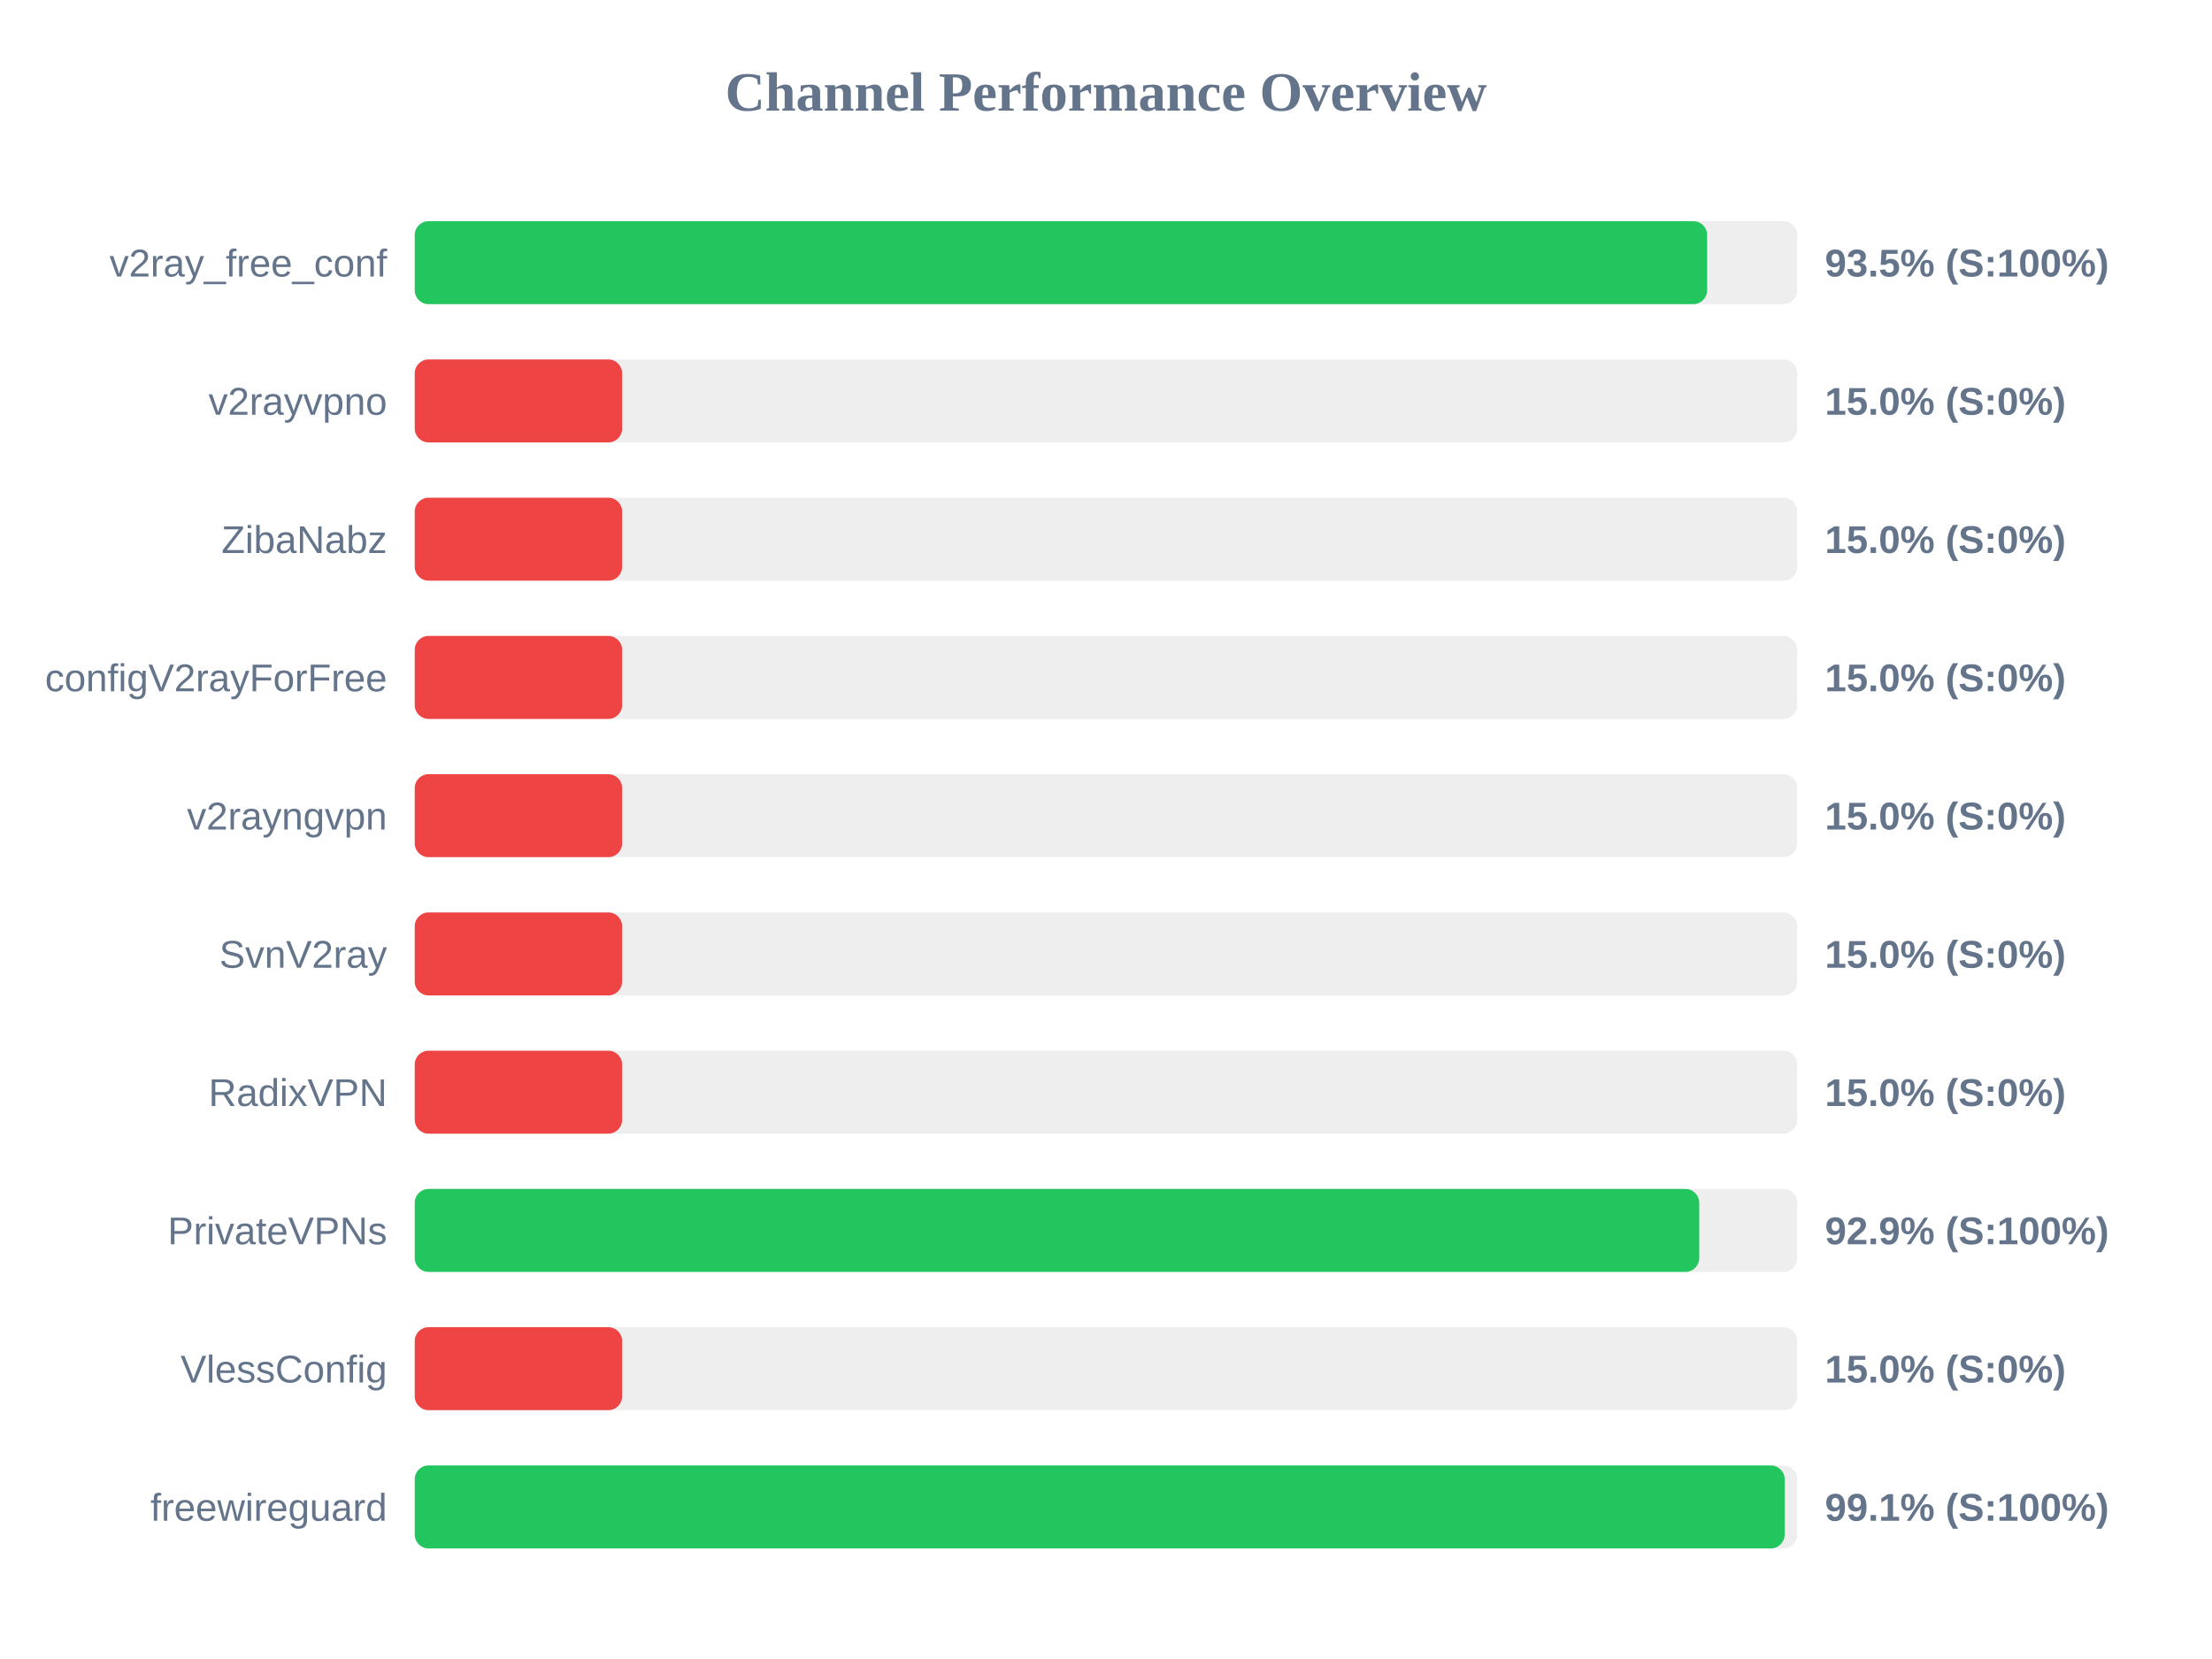
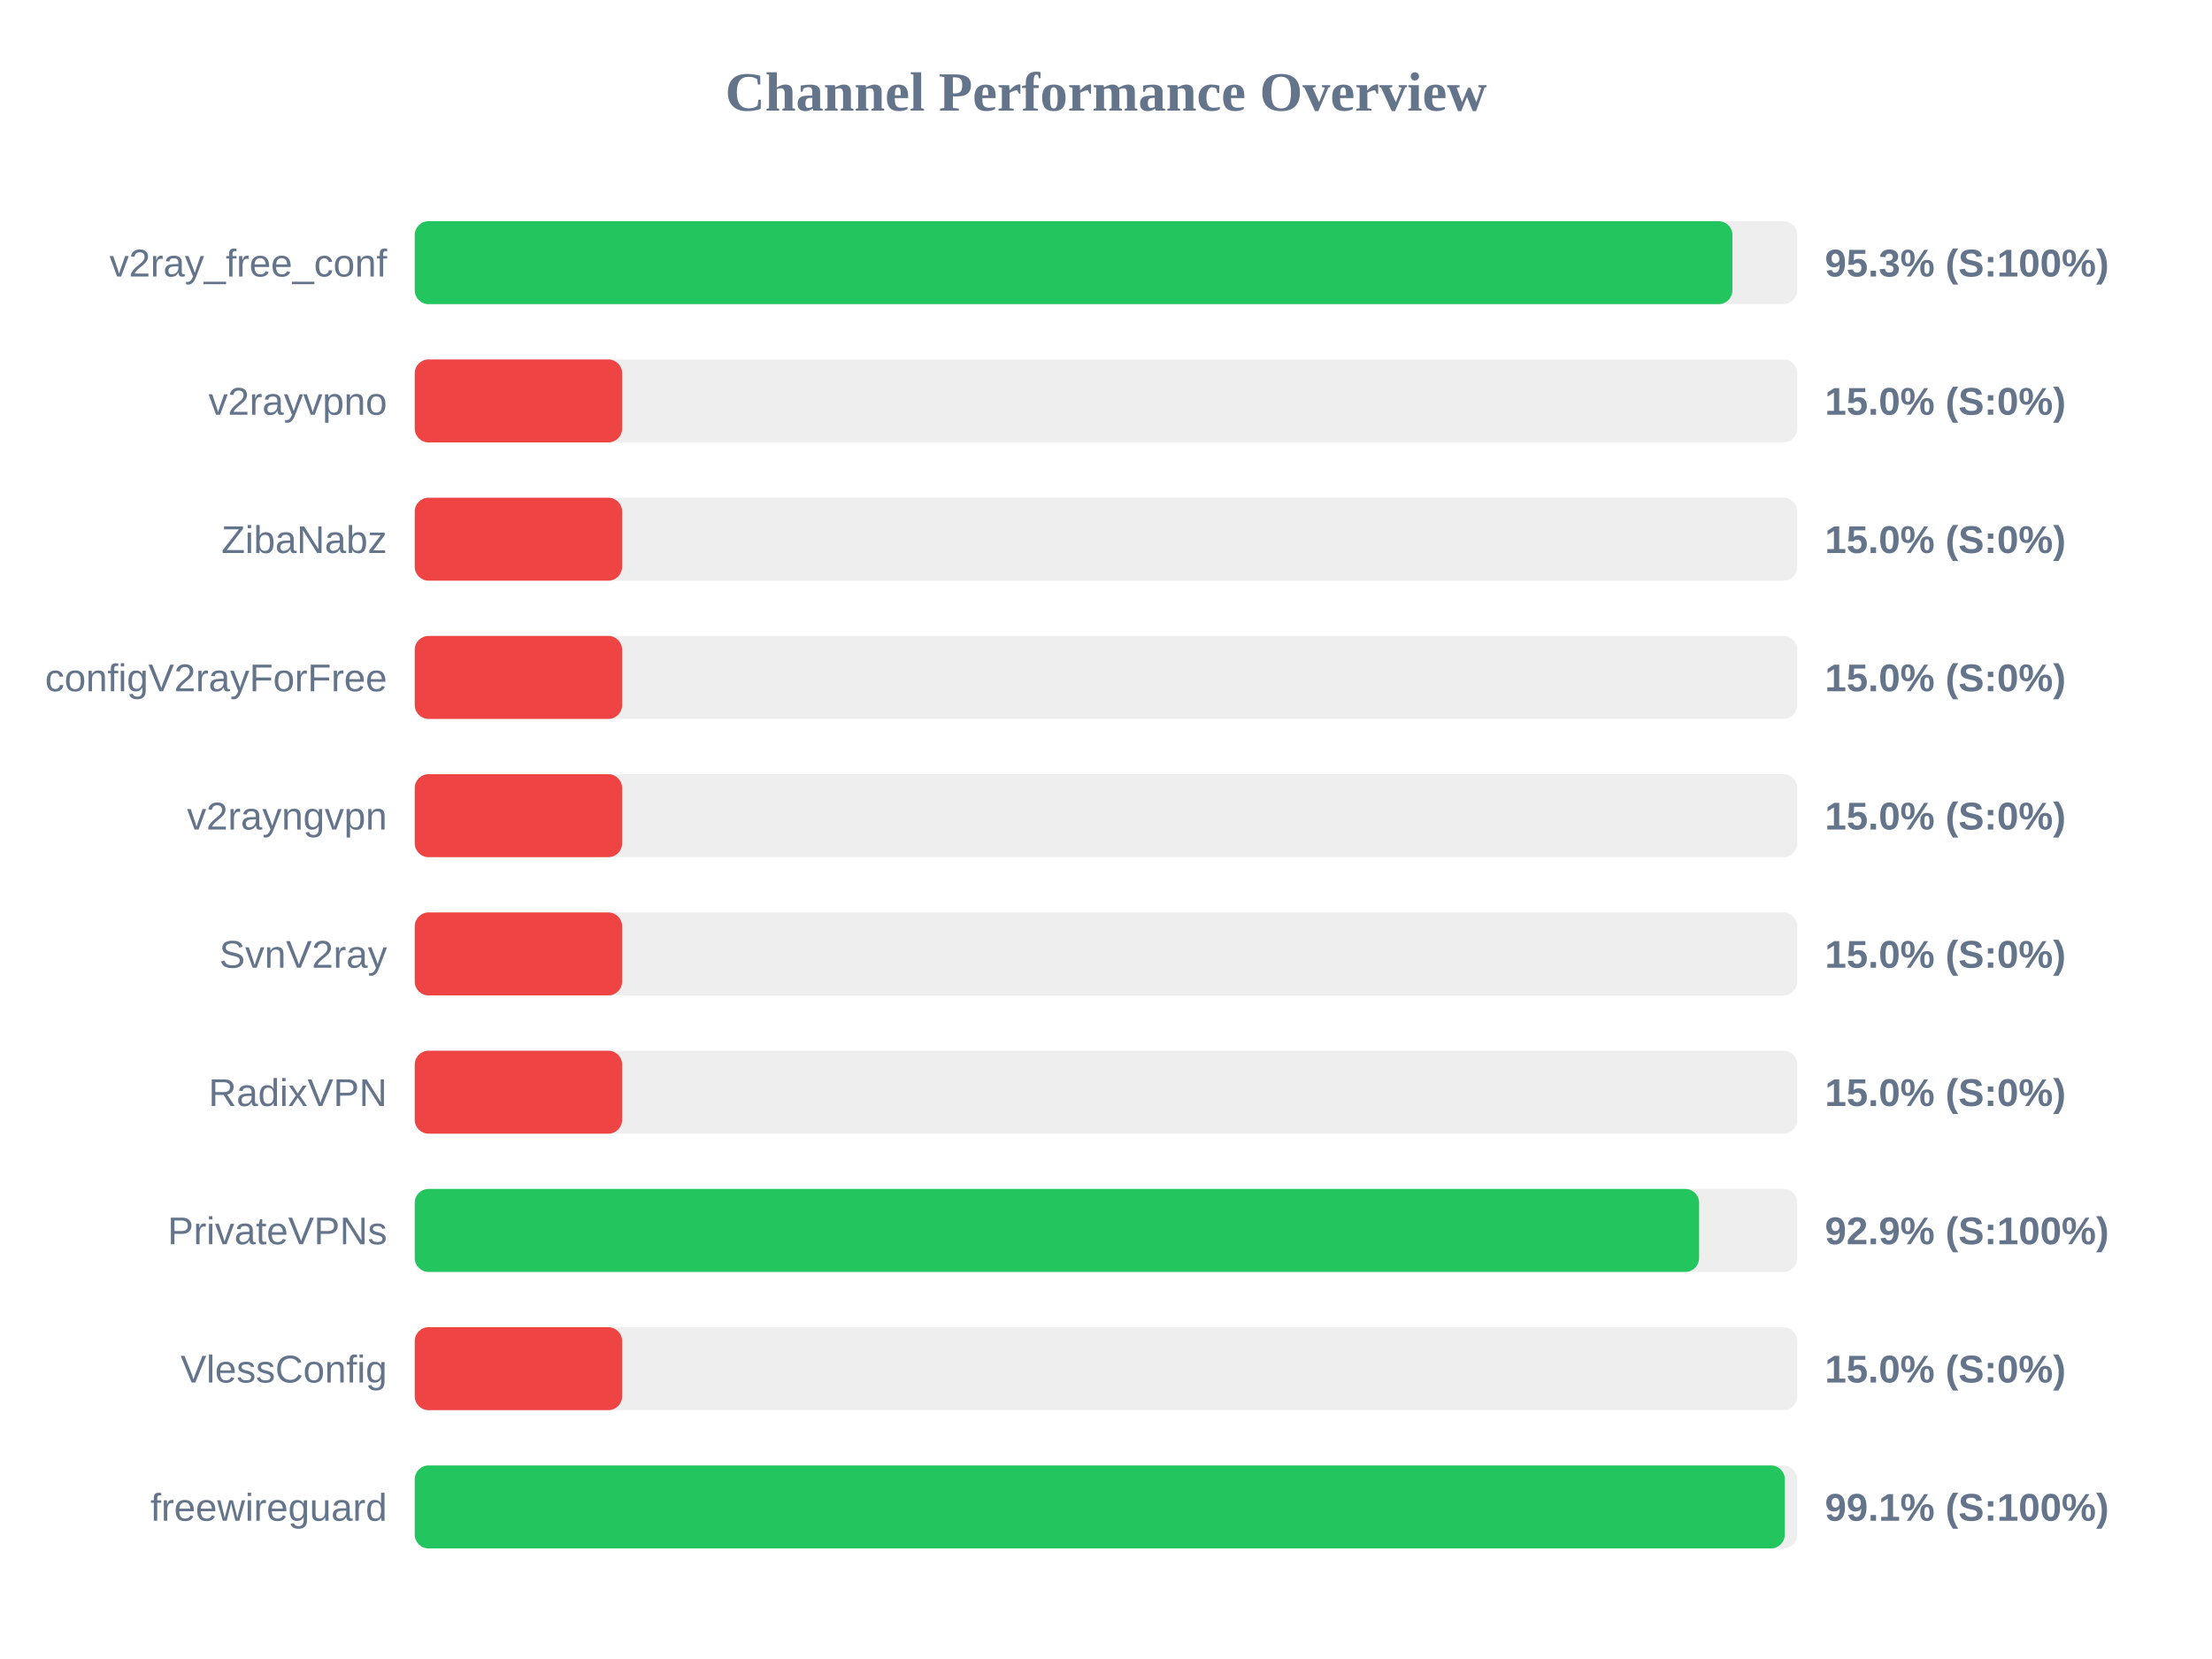
<svg xmlns="http://www.w3.org/2000/svg" width="800" height="600" version="1.1">
  <style>
        .row { font: 14px Arial; fill: #64748b; }
        .score { font: bold 14px Arial; fill: #64748b; }
    </style>
  <text x="400" y="40" text-anchor="middle" font-size="20px" font-weight="bold" fill="#64748b">Channel Performance Overview</text>
  <rect x="150" y="80" width="500" height="30" fill="#eee" rx="5" />
-   <rect x="150" y="80" width="467.4" height="30" fill="#22c55e" rx="5" />
+   <rect x="150" y="80" width="476.55" height="30" fill="#22c55e" rx="5" />
  <text x="140" y="100" text-anchor="end" class="row">v2ray_free_conf</text>
-   <text x="660" y="100" text-anchor="start" class="score">93.5% (S:100%)</text>
+   <text x="660" y="100" text-anchor="start" class="score">95.3% (S:100%)</text>
  <rect x="150" y="130" width="500" height="30" fill="#eee" rx="5" />
  <rect x="150" y="130" width="75.0" height="30" fill="#ef4444" rx="5" />
  <text x="140" y="150" text-anchor="end" class="row">v2rayvpno</text>
  <text x="660" y="150" text-anchor="start" class="score">15.0% (S:0%)</text>
  <rect x="150" y="180" width="500" height="30" fill="#eee" rx="5" />
  <rect x="150" y="180" width="75.0" height="30" fill="#ef4444" rx="5" />
  <text x="140" y="200" text-anchor="end" class="row">ZibaNabz</text>
  <text x="660" y="200" text-anchor="start" class="score">15.0% (S:0%)</text>
  <rect x="150" y="230" width="500" height="30" fill="#eee" rx="5" />
  <rect x="150" y="230" width="75.0" height="30" fill="#ef4444" rx="5" />
  <text x="140" y="250" text-anchor="end" class="row">configV2rayForFree</text>
  <text x="660" y="250" text-anchor="start" class="score">15.0% (S:0%)</text>
  <rect x="150" y="280" width="500" height="30" fill="#eee" rx="5" />
  <rect x="150" y="280" width="75.0" height="30" fill="#ef4444" rx="5" />
  <text x="140" y="300" text-anchor="end" class="row">v2rayngvpn</text>
  <text x="660" y="300" text-anchor="start" class="score">15.0% (S:0%)</text>
  <rect x="150" y="330" width="500" height="30" fill="#eee" rx="5" />
  <rect x="150" y="330" width="75.0" height="30" fill="#ef4444" rx="5" />
  <text x="140" y="350" text-anchor="end" class="row">SvnV2ray</text>
  <text x="660" y="350" text-anchor="start" class="score">15.0% (S:0%)</text>
  <rect x="150" y="380" width="500" height="30" fill="#eee" rx="5" />
  <rect x="150" y="380" width="75.0" height="30" fill="#ef4444" rx="5" />
  <text x="140" y="400" text-anchor="end" class="row">RadixVPN</text>
  <text x="660" y="400" text-anchor="start" class="score">15.0% (S:0%)</text>
  <rect x="150" y="430" width="500" height="30" fill="#eee" rx="5" />
-   <rect x="150" y="430" width="464.55" height="30" fill="#22c55e" rx="5" />
+   <rect x="150" y="430" width="464.5" height="30" fill="#22c55e" rx="5" />
  <text x="140" y="450" text-anchor="end" class="row">PrivateVPNs</text>
  <text x="660" y="450" text-anchor="start" class="score">92.9% (S:100%)</text>
  <rect x="150" y="480" width="500" height="30" fill="#eee" rx="5" />
  <rect x="150" y="480" width="75.0" height="30" fill="#ef4444" rx="5" />
  <text x="140" y="500" text-anchor="end" class="row">VlessConfig</text>
  <text x="660" y="500" text-anchor="start" class="score">15.0% (S:0%)</text>
  <rect x="150" y="530" width="500" height="30" fill="#eee" rx="5" />
-   <rect x="150" y="530" width="495.45" height="30" fill="#22c55e" rx="5" />
+   <rect x="150" y="530" width="495.5" height="30" fill="#22c55e" rx="5" />
  <text x="140" y="550" text-anchor="end" class="row">freewireguard</text>
  <text x="660" y="550" text-anchor="start" class="score">99.1% (S:100%)</text>
</svg>
